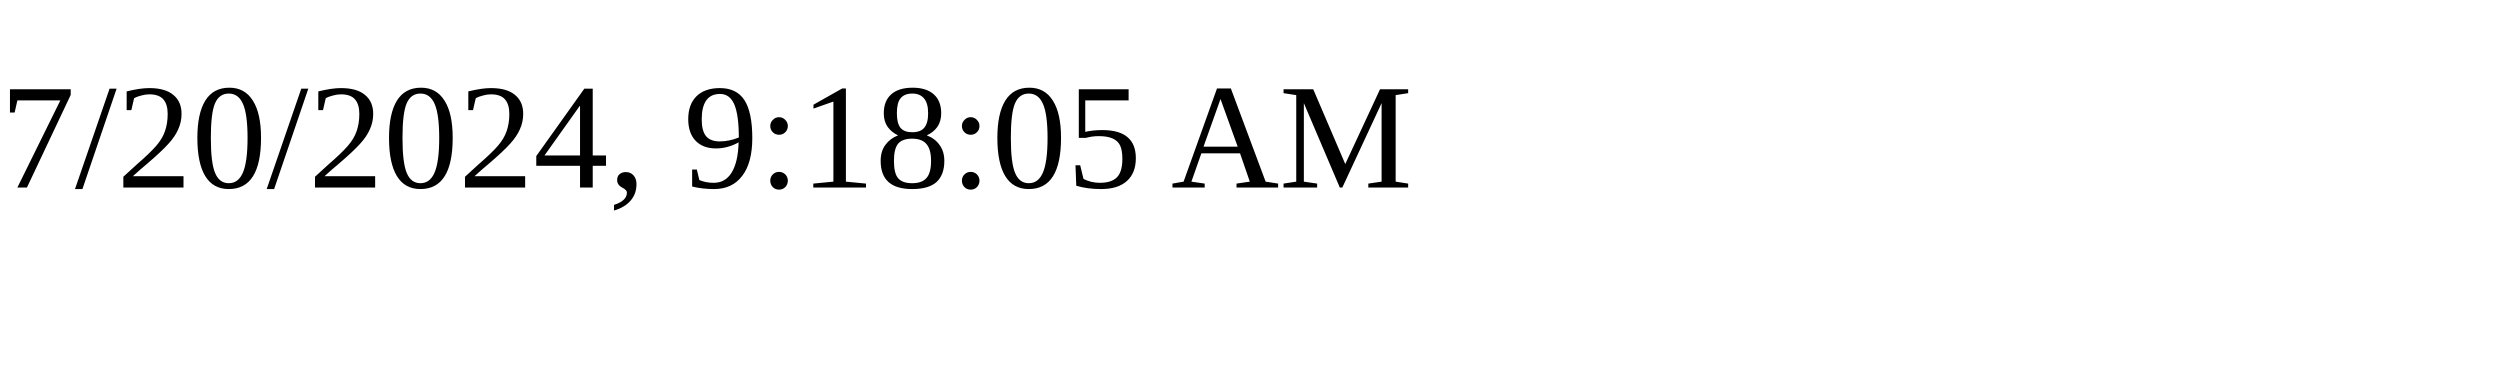
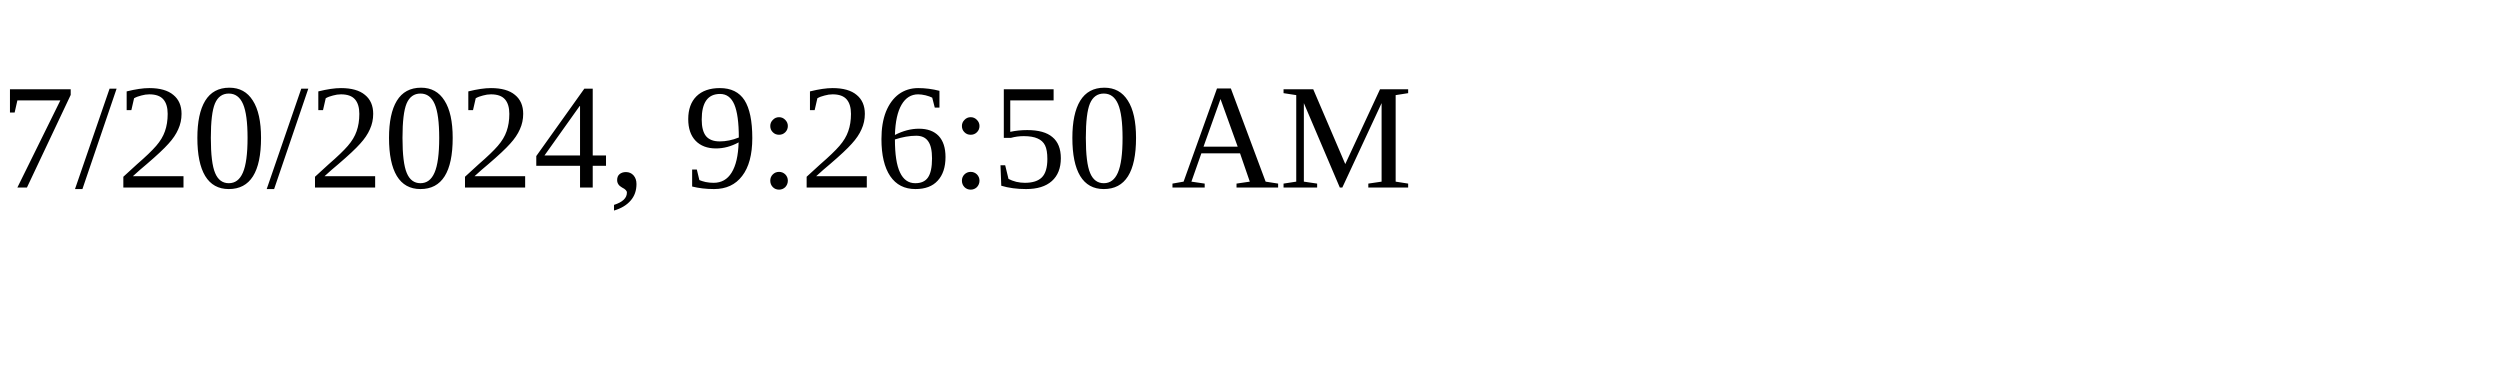
<svg xmlns="http://www.w3.org/2000/svg" height="30" width="200">
-   <text x="0" y="15">7/20/2024, 9:18:05 AM</text>
+   <text x="0" y="15">7/20/2024, 9:26:50 AM</text>
</svg>
